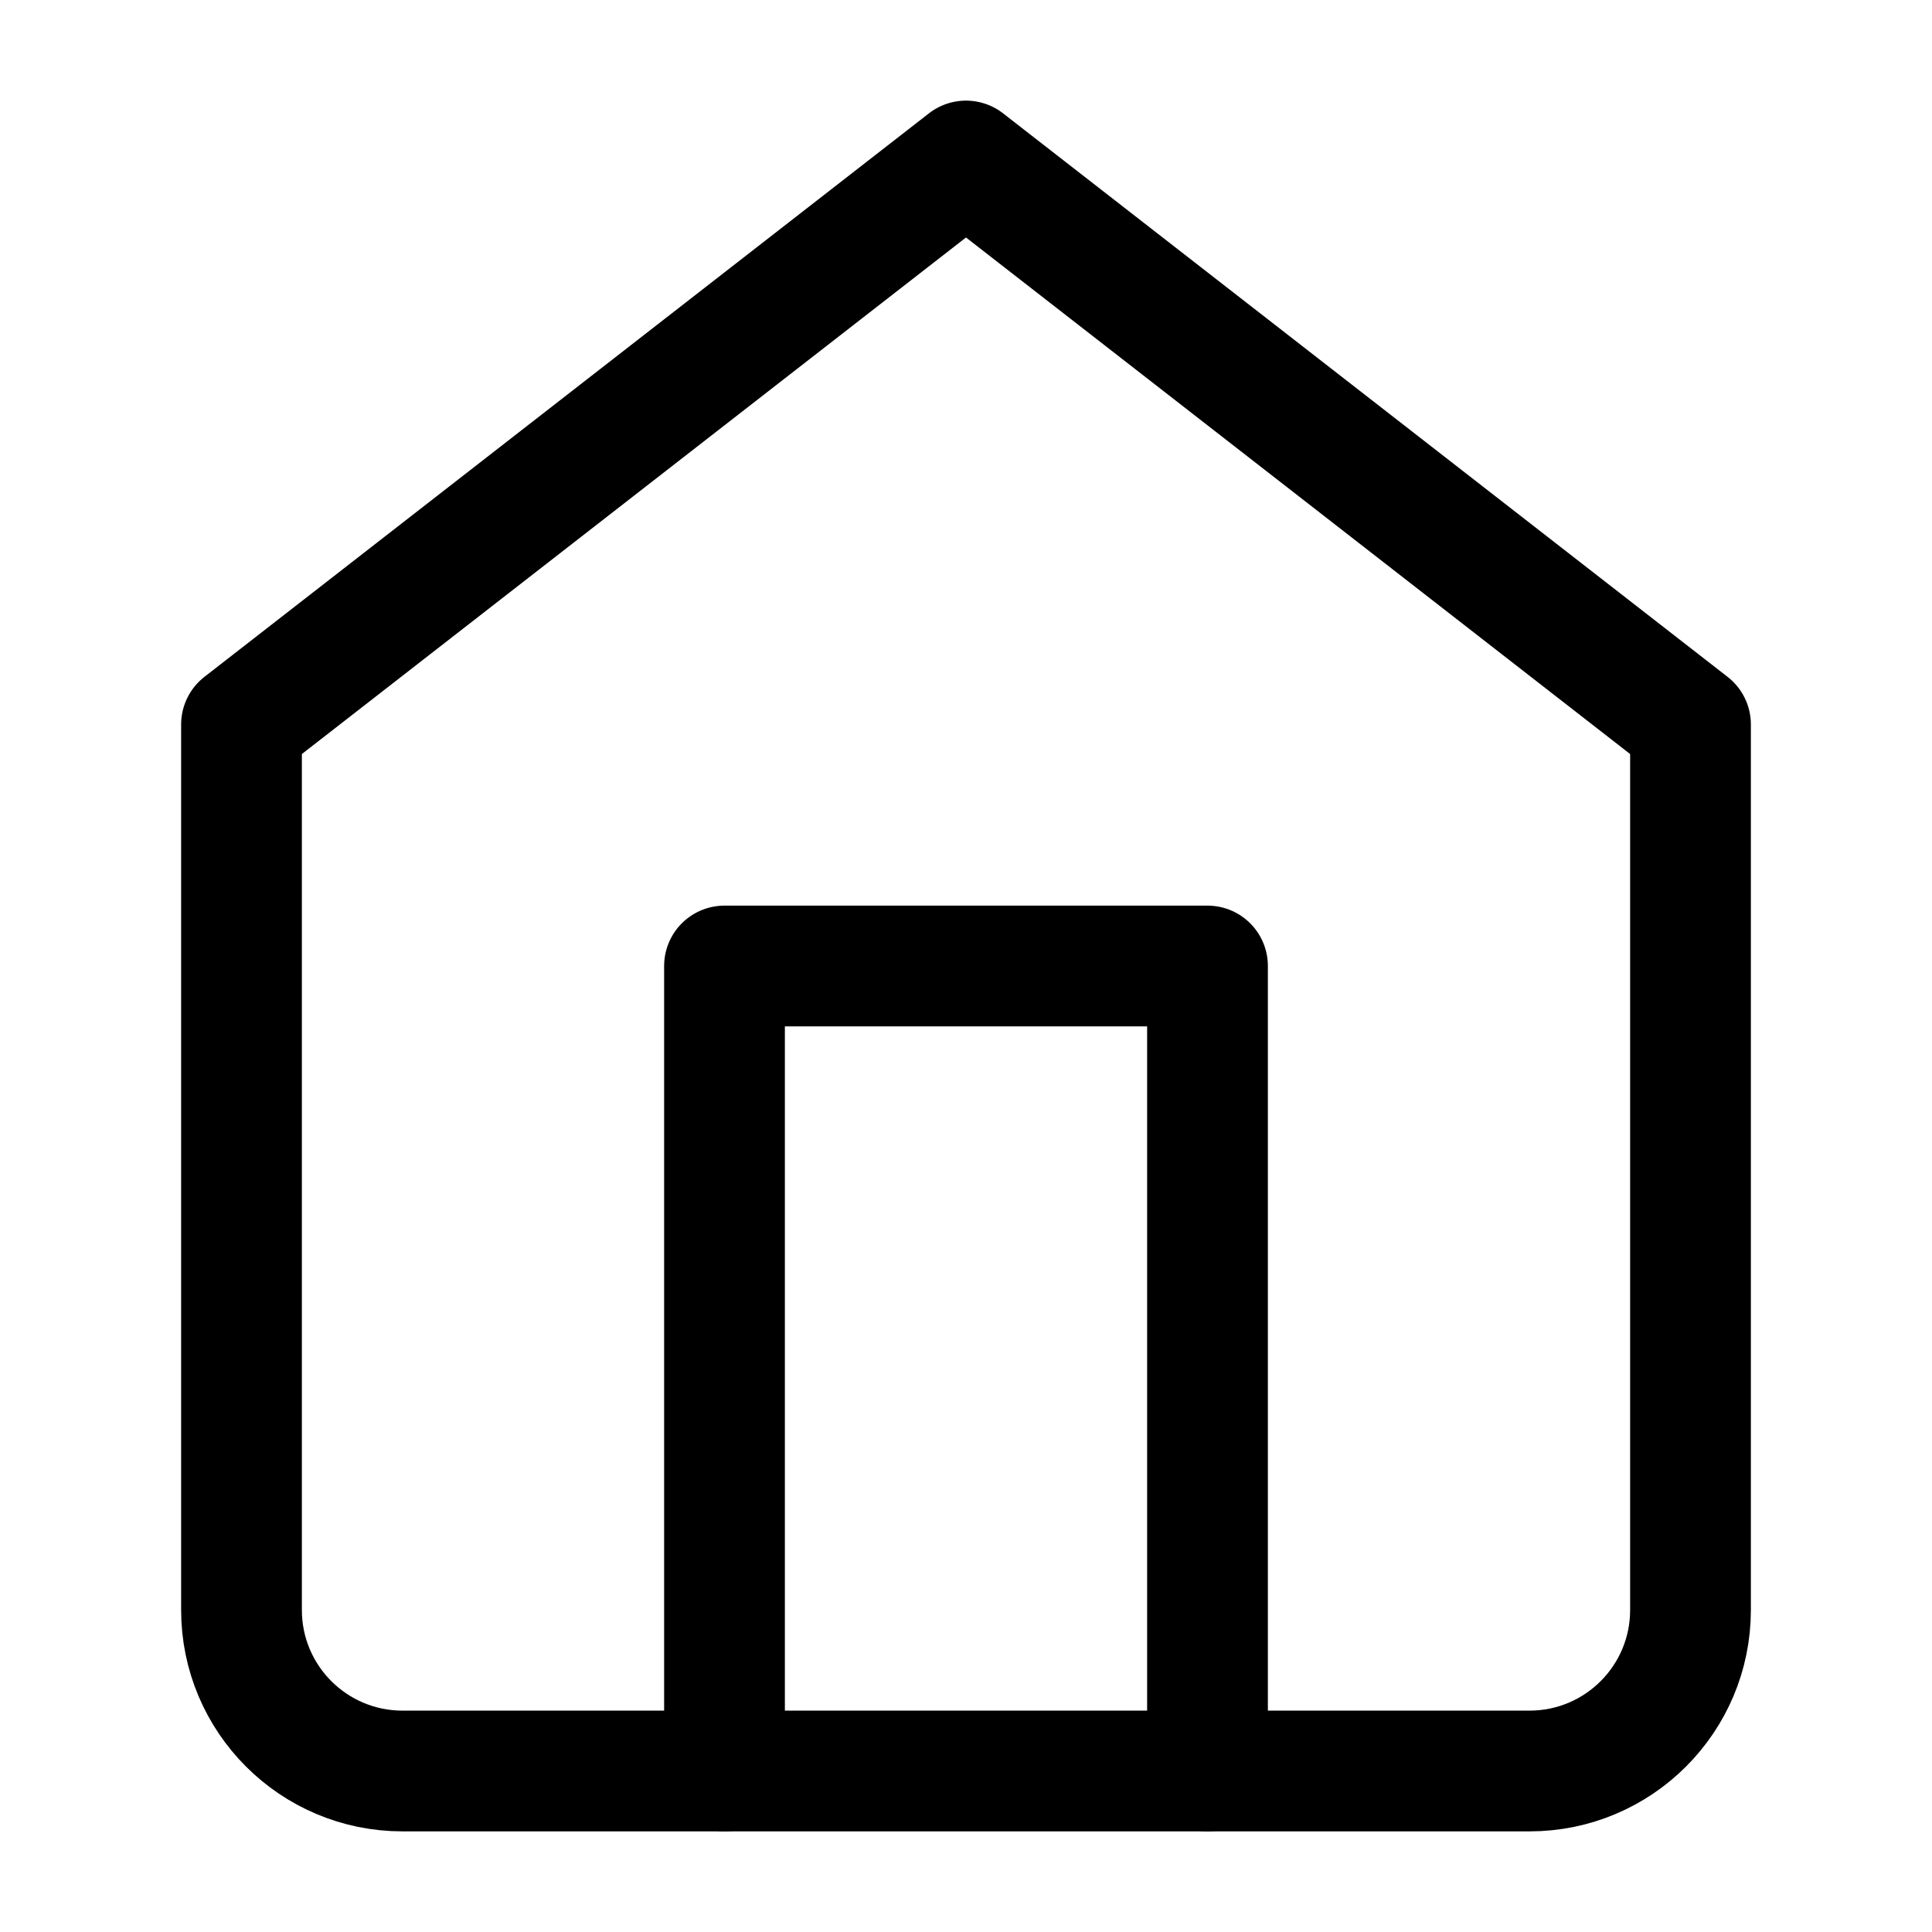
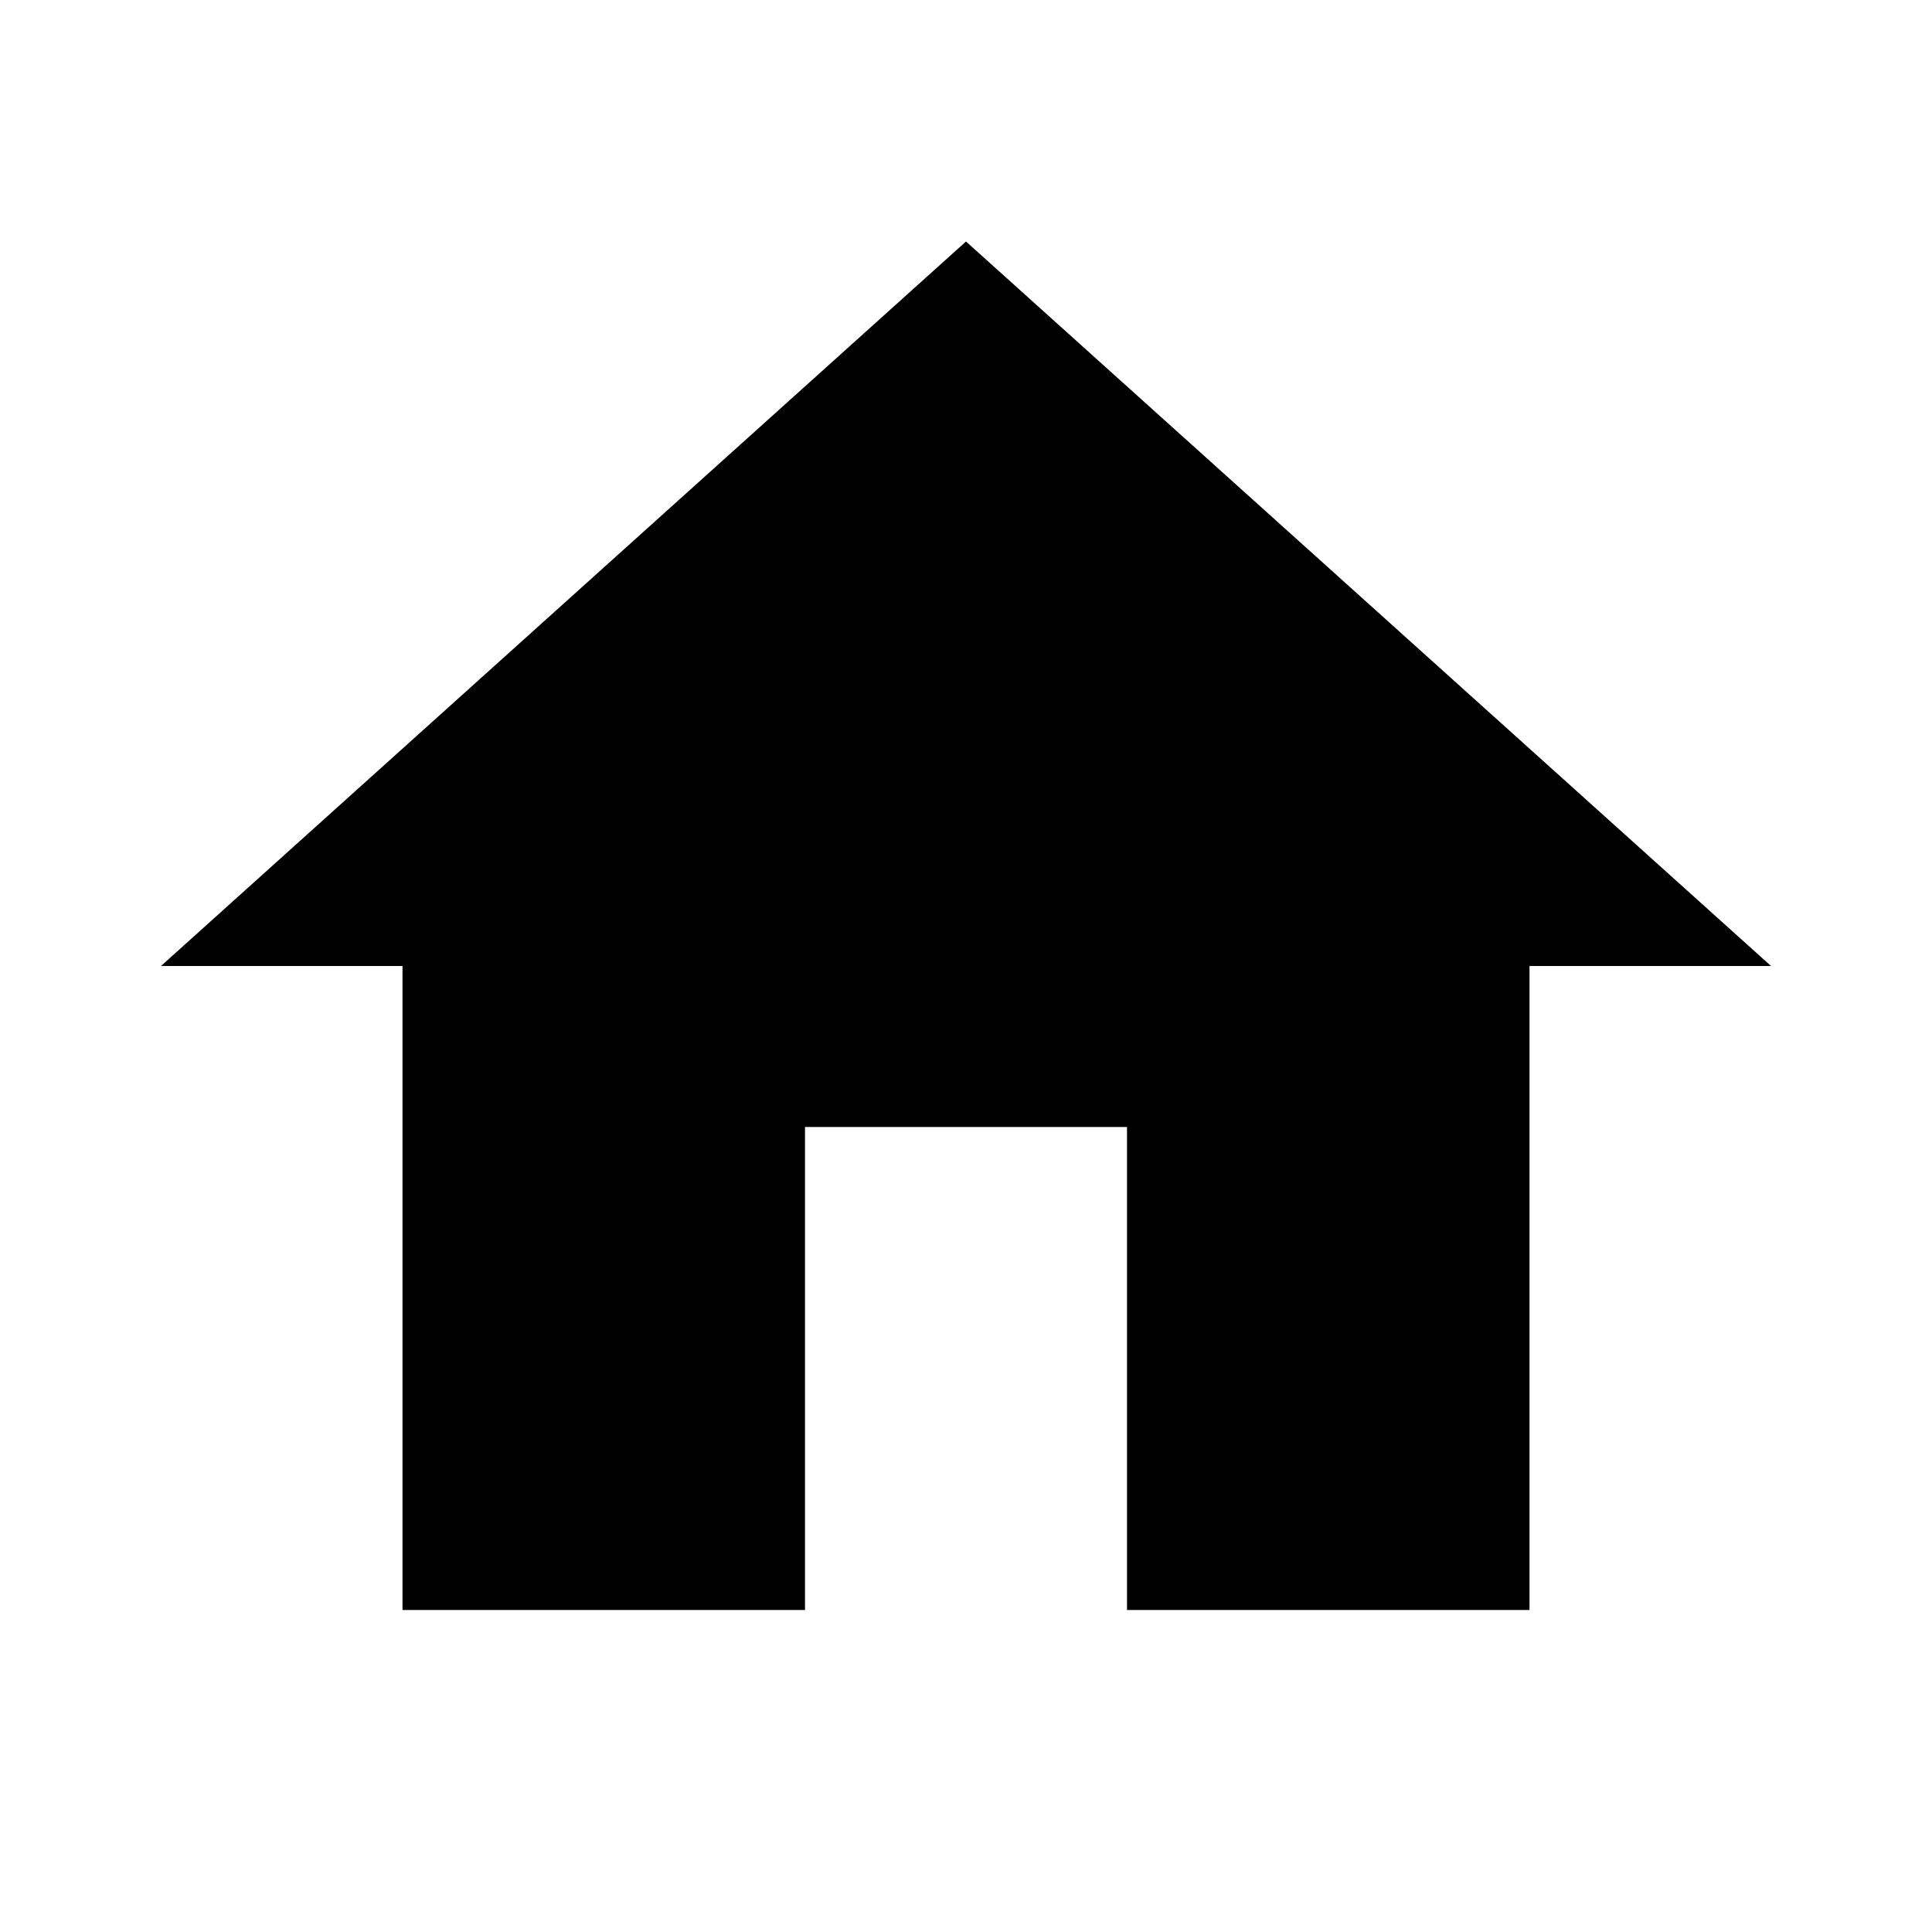
- <svg xmlns="http://www.w3.org/2000/svg" viewBox="0 0 24 24" fill="none" stroke="currentColor" stroke-width="1.5" stroke-linecap="round" stroke-linejoin="round">
-   <path d="M3 9l9-7 9 7v11a2 2 0 01-2 2H5a2 2 0 01-2-2V9z" />
-   <path d="M9 22V12h6v10" />
+ <svg xmlns="http://www.w3.org/2000/svg" viewBox="0 0 24 24" fill="currentColor">
+   <path d="M10 20v-6h4v6h5v-8h3L12 3 2 12h3v8z" />
</svg>
